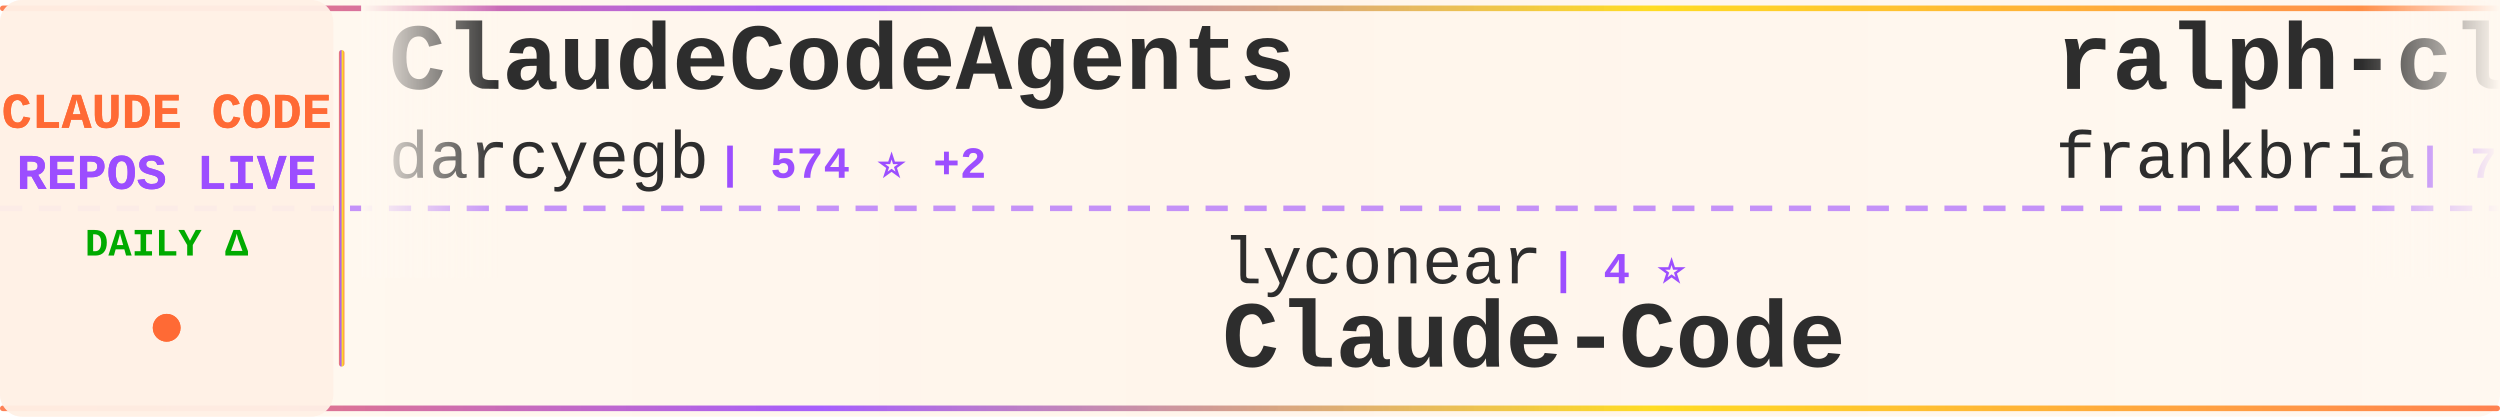
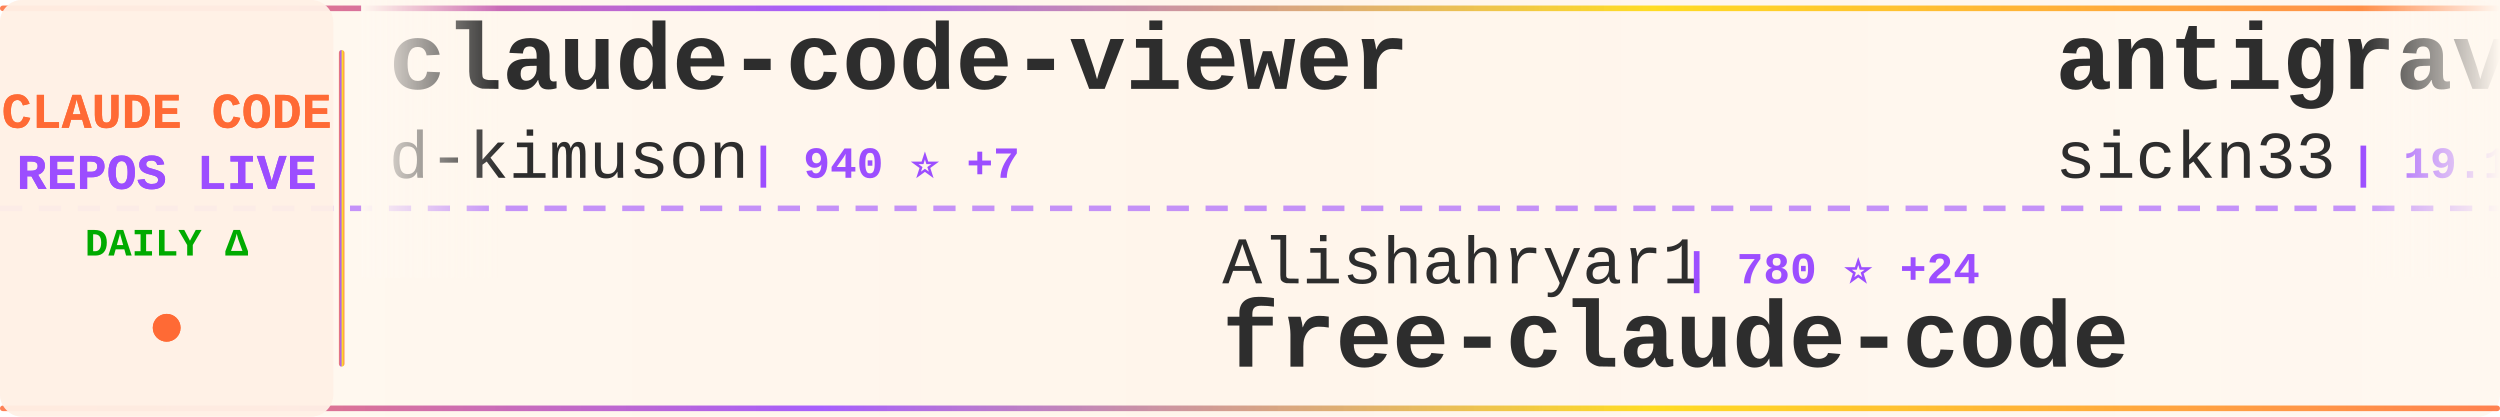
<svg xmlns="http://www.w3.org/2000/svg" width="900" height="150">
  <defs>
    <linearGradient id="tickerBg" x1="0%" y1="0%" x2="100%" y2="0%">
      <stop offset="0%" style="stop-color:#fff8f0;stop-opacity:0.98" />
      <stop offset="50%" style="stop-color:#fff5eb;stop-opacity:1" />
      <stop offset="100%" style="stop-color:#fff8f0;stop-opacity:0.98" />
    </linearGradient>
    <linearGradient id="borderGrad" x1="0%" y1="0%" x2="100%" y2="0%">
      <stop offset="0%" style="stop-color:#FF6B35;stop-opacity:0.85">
        <animate attributeName="stop-opacity" values="0.85;1;0.85" dur="2s" repeatCount="indefinite" />
      </stop>
      <stop offset="33%" style="stop-color:#9C4EFF;stop-opacity:0.9">
        <animate attributeName="stop-opacity" values="0.9;1;0.9" dur="2.2s" repeatCount="indefinite" />
      </stop>
      <stop offset="66%" style="stop-color:#FFD700;stop-opacity:0.85">
        <animate attributeName="stop-opacity" values="0.85;1;0.85" dur="1.8s" repeatCount="indefinite" />
      </stop>
      <stop offset="100%" style="stop-color:#FF6B35;stop-opacity:0.85">
        <animate attributeName="stop-opacity" values="0.85;1;0.85" dur="2s" repeatCount="indefinite" />
      </stop>
    </linearGradient>
    <filter id="textGlow">
      <feGaussianBlur stdDeviation="0.15" result="coloredBlur" />
      <feMerge>
        <feMergeNode in="coloredBlur" />
        <feMergeNode in="SourceGraphic" />
      </feMerge>
    </filter>
    <filter id="metricGlow">
      <feGaussianBlur stdDeviation="0.2" result="coloredBlur" />
      <feMerge>
        <feMergeNode in="coloredBlur" />
        <feMergeNode in="SourceGraphic" />
      </feMerge>
    </filter>
    <linearGradient id="leftFade" x1="0%" y1="0%" x2="100%" y2="0%">
      <stop offset="0%" style="stop-color:#fff8f0;stop-opacity:1" />
      <stop offset="100%" style="stop-color:#fff8f0;stop-opacity:0" />
    </linearGradient>
    <linearGradient id="rightFade" x1="0%" y1="0%" x2="100%" y2="0%">
      <stop offset="0%" style="stop-color:#fff8f0;stop-opacity:0" />
      <stop offset="100%" style="stop-color:#fff8f0;stop-opacity:1" />
    </linearGradient>
  </defs>
  <rect width="900" height="150" fill="url(#tickerBg)" rx="8" />
  <rect x="0" y="2" width="900" height="2" fill="url(#borderGrad)" rx="1" />
  <rect x="0" y="146" width="900" height="2" fill="url(#borderGrad)" rx="1" />
  <line x1="0" y1="75" x2="900" y2="75" stroke="#9C4EFF" stroke-width="2" stroke-dasharray="8 6" opacity="0.6" />
  <rect x="0" y="0" width="120" height="150" fill="#fff0e6" opacity="0.95" rx="8" />
  <text x="60" y="46" font-family="'Courier New', monospace" font-size="18" font-weight="bold" fill="#FF6B35" text-anchor="middle" filter="url(#textGlow)">
    CLAUDE CODE
  </text>
  <text x="60" y="68" font-family="'Courier New', monospace" font-size="18" font-weight="bold" fill="#9C4EFF" text-anchor="middle" filter="url(#textGlow)">
    REPOS LIVE
  </text>
  <text x="60" y="92" font-family="'Courier New', monospace" font-size="14" font-weight="bold" fill="#00aa00" text-anchor="middle">
    DAILY Δ
  </text>
  <circle cx="60" cy="118" r="5" fill="#FF6B35" filter="url(#metricGlow)">
    <animate attributeName="r" values="4;6;4" dur="1.5s" repeatCount="indefinite" />
    <animate attributeName="opacity" values="0.6;1;0.6" dur="1.5s" repeatCount="indefinite" />
  </circle>
  <rect x="122" y="18" width="2" height="114" fill="url(#borderGrad)" rx="1" />
  <clipPath id="tickerClip">
    <rect x="130" y="0" width="770" height="150" />
  </clipPath>
  <g clip-path="url(#tickerClip)">
    <g id="tickerItems">
      <animateTransform attributeName="transform" attributeType="XML" type="translate" from="0 0" to="-3000 0" dur="54s" repeatCount="indefinite" />
      <g transform="translate(0, 0)">
-         <text x="140" y="32" font-family="'Courier New', monospace" font-size="34" font-weight="bold" fill="#2d2d2d">ClaudeCodeAgents</text>
-         <text x="140" y="64" font-family="'Courier New', monospace" font-size="24" font-weight="normal" fill="#2d2d2d" opacity="1.0">darcyegb</text>
-         <text x="258" y="64" font-family="'Courier New', monospace" font-size="16" font-weight="bold" fill="#9C4EFF"> | 574 ⭐ +2</text>
+         <text x="140" y="32" font-family="'Courier New', monospace" font-size="34" font-weight="bold" fill="#2d2d2d">claude-code-viewer</text>
+         <text x="140" y="64" font-family="'Courier New', monospace" font-size="24" font-weight="normal" fill="#2d2d2d" opacity="1.0">d-kimuson</text>
+         <text x="270" y="64" font-family="'Courier New', monospace" font-size="16" font-weight="bold" fill="#9C4EFF"> | 940 ⭐ +7</text>
      </g>
      <g transform="translate(300, 0)">
+         <text x="140" y="102" font-family="'Courier New', monospace" font-size="24" font-weight="normal" fill="#2d2d2d" opacity="1.0">Alishahryar1</text>
+         <text x="306" y="102" font-family="'Courier New', monospace" font-size="16" font-weight="bold" fill="#9C4EFF"> | 780 ⭐ +24</text>
+         <text x="140" y="132" font-family="'Courier New', monospace" font-size="34" font-weight="bold" fill="#2d2d2d">free-claude-code</text>
+       </g>
+       <g transform="translate(600, 0)">
+         <text x="140" y="32" font-family="'Courier New', monospace" font-size="34" font-weight="bold" fill="#2d2d2d">antigravity-awesome-skil...</text>
+         <text x="140" y="64" font-family="'Courier New', monospace" font-size="24" font-weight="normal" fill="#2d2d2d" opacity="1.0">sickn33</text>
+         <text x="246" y="64" font-family="'Courier New', monospace" font-size="16" font-weight="bold" fill="#9C4EFF"> | 19.1K ⭐ +698</text>
+       </g>
+       <g transform="translate(900, 0)">
+         <text x="140" y="102" font-family="'Courier New', monospace" font-size="24" font-weight="normal" fill="#2d2d2d" opacity="1.0">wasabeef</text>
+         <text x="258" y="102" font-family="'Courier New', monospace" font-size="16" font-weight="bold" fill="#9C4EFF"> | 1.0K ⭐ +3</text>
+         <text x="140" y="132" font-family="'Courier New', monospace" font-size="34" font-weight="bold" fill="#2d2d2d">claude-code-cookbook</text>
+       </g>
+       <g transform="translate(1200, 0)">
+         <text x="140" y="32" font-family="'Courier New', monospace" font-size="34" font-weight="bold" fill="#2d2d2d">claude-code-config</text>
+         <text x="140" y="64" font-family="'Courier New', monospace" font-size="24" font-weight="normal" fill="#2d2d2d" opacity="1.0">jarrodwatts</text>
+         <text x="294" y="64" font-family="'Courier New', monospace" font-size="16" font-weight="bold" fill="#9C4EFF"> | 957 ⭐ +2</text>
+       </g>
+       <g transform="translate(1500, 0)">
+         <text x="140" y="102" font-family="'Courier New', monospace" font-size="24" font-weight="normal" fill="#2d2d2d" opacity="1.0">daymade</text>
+         <text x="246" y="102" font-family="'Courier New', monospace" font-size="16" font-weight="bold" fill="#9C4EFF"> | 621 ⭐ +2</text>
+         <text x="140" y="132" font-family="'Courier New', monospace" font-size="34" font-weight="bold" fill="#2d2d2d">claude-code-skills</text>
+       </g>
+       <g transform="translate(1800, 0)">
+         <text x="140" y="32" font-family="'Courier New', monospace" font-size="34" font-weight="bold" fill="#2d2d2d">claude-code-pm-course</text>
+         <text x="140" y="64" font-family="'Courier New', monospace" font-size="24" font-weight="normal" fill="#2d2d2d" opacity="1.0">carlvellotti</text>
+         <text x="306" y="64" font-family="'Courier New', monospace" font-size="16" font-weight="bold" fill="#9C4EFF"> | 1.5K ⭐ +13</text>
+       </g>
+       <g transform="translate(2100, 0)">
+         <text x="140" y="102" font-family="'Courier New', monospace" font-size="24" font-weight="normal" fill="#2d2d2d" opacity="1.0">simonw</text>
+         <text x="234" y="102" font-family="'Courier New', monospace" font-size="16" font-weight="bold" fill="#9C4EFF"> | 1.1K ⭐ +4</text>
+         <text x="140" y="132" font-family="'Courier New', monospace" font-size="34" font-weight="bold" fill="#2d2d2d">claude-code-transcripts</text>
+       </g>
+       <g transform="translate(2400, 0)">
+         <text x="140" y="32" font-family="'Courier New', monospace" font-size="34" font-weight="bold" fill="#2d2d2d">claude-code-proxy</text>
+         <text x="140" y="64" font-family="'Courier New', monospace" font-size="24" font-weight="normal" fill="#2d2d2d" opacity="1.0">fuergaosi233</text>
+         <text x="306" y="64" font-family="'Courier New', monospace" font-size="16" font-weight="bold" fill="#9C4EFF"> | 2.1K ⭐ +2</text>
+       </g>
+       <g transform="translate(2700, 0)">
        <text x="140" y="102" font-family="'Courier New', monospace" font-size="24" font-weight="normal" fill="#2d2d2d" opacity="1.0">lyconear</text>
        <text x="258" y="102" font-family="'Courier New', monospace" font-size="16" font-weight="bold" fill="#9C4EFF"> | 4 ⭐</text>
        <text x="140" y="132" font-family="'Courier New', monospace" font-size="34" font-weight="bold" fill="#2d2d2d">Claude-Code</text>
      </g>
-       <g transform="translate(600, 0)">
-         <text x="140" y="32" font-family="'Courier New', monospace" font-size="34" font-weight="bold" fill="#2d2d2d">ralph-claude-code</text>
-         <text x="140" y="64" font-family="'Courier New', monospace" font-size="24" font-weight="normal" fill="#2d2d2d" opacity="1.0">frankbria</text>
-         <text x="270" y="64" font-family="'Courier New', monospace" font-size="16" font-weight="bold" fill="#9C4EFF"> | 7.5K ⭐ +44</text>
-       </g>
-       <g transform="translate(900, 0)">
-         <text x="140" y="102" font-family="'Courier New', monospace" font-size="24" font-weight="normal" fill="#2d2d2d" opacity="1.0">winfunc</text>
-         <text x="246" y="102" font-family="'Courier New', monospace" font-size="16" font-weight="bold" fill="#9C4EFF"> | 20.8K ⭐ +22</text>
-         <text x="140" y="132" font-family="'Courier New', monospace" font-size="34" font-weight="bold" fill="#2d2d2d">opcode</text>
-       </g>
-       <g transform="translate(1200, 0)">
-         <text x="140" y="32" font-family="'Courier New', monospace" font-size="34" font-weight="bold" fill="#2d2d2d">claude-code-proxy</text>
-         <text x="140" y="64" font-family="'Courier New', monospace" font-size="24" font-weight="normal" fill="#2d2d2d" opacity="1.0">1rgs</text>
-         <text x="210" y="64" font-family="'Courier New', monospace" font-size="16" font-weight="bold" fill="#9C4EFF"> | 3.1K ⭐ +10</text>
-       </g>
-       <g transform="translate(1500, 0)">
-         <text x="140" y="102" font-family="'Courier New', monospace" font-size="24" font-weight="normal" fill="#2d2d2d" opacity="1.0">OthmanAdi</text>
-         <text x="270" y="102" font-family="'Courier New', monospace" font-size="16" font-weight="bold" fill="#9C4EFF"> | 15.2K ⭐ +129</text>
-         <text x="140" y="132" font-family="'Courier New', monospace" font-size="34" font-weight="bold" fill="#2d2d2d">planning-with-files</text>
-       </g>
-       <g transform="translate(1800, 0)">
-         <text x="140" y="32" font-family="'Courier New', monospace" font-size="34" font-weight="bold" fill="#2d2d2d">sc-claude-code-files</text>
-         <text x="140" y="64" font-family="'Courier New', monospace" font-size="24" font-weight="normal" fill="#2d2d2d" opacity="1.0">https-deeplearning-ai</text>
-         <text x="414" y="64" font-family="'Courier New', monospace" font-size="16" font-weight="bold" fill="#9C4EFF"> | 439 ⭐ +4</text>
-       </g>
-       <g transform="translate(2100, 0)">
-         <text x="140" y="102" font-family="'Courier New', monospace" font-size="24" font-weight="normal" fill="#2d2d2d" opacity="1.0">sugyan</text>
-         <text x="234" y="102" font-family="'Courier New', monospace" font-size="16" font-weight="bold" fill="#9C4EFF"> | 941 ⭐ +2</text>
-         <text x="140" y="132" font-family="'Courier New', monospace" font-size="34" font-weight="bold" fill="#2d2d2d">claude-code-webui</text>
-       </g>
-       <g transform="translate(2400, 0)">
-         <text x="140" y="32" font-family="'Courier New', monospace" font-size="34" font-weight="bold" fill="#2d2d2d">agents</text>
-         <text x="140" y="64" font-family="'Courier New', monospace" font-size="24" font-weight="normal" fill="#2d2d2d" opacity="1.0">wshobson</text>
-         <text x="258" y="64" font-family="'Courier New', monospace" font-size="16" font-weight="bold" fill="#9C4EFF"> | 30.1K ⭐ +118</text>
-       </g>
-       <g transform="translate(2700, 0)">
-         <text x="140" y="102" font-family="'Courier New', monospace" font-size="24" font-weight="normal" fill="#2d2d2d" opacity="1.0">anthropics</text>
-         <text x="282" y="102" font-family="'Courier New', monospace" font-size="16" font-weight="bold" fill="#9C4EFF"> | 1.6K ⭐ +11</text>
-         <text x="140" y="132" font-family="'Courier New', monospace" font-size="34" font-weight="bold" fill="#2d2d2d">claude-agent-sdk-demos</text>
-       </g>
      <g transform="translate(3000, 0)">
-         <text x="140" y="32" font-family="'Courier New', monospace" font-size="34" font-weight="bold" fill="#2d2d2d">ClaudeCodeAgents</text>
-         <text x="140" y="64" font-family="'Courier New', monospace" font-size="24" font-weight="normal" fill="#2d2d2d" opacity="1.0">darcyegb</text>
-         <text x="258" y="64" font-family="'Courier New', monospace" font-size="16" font-weight="bold" fill="#9C4EFF"> | 574 ⭐ +2</text>
+         <text x="140" y="32" font-family="'Courier New', monospace" font-size="34" font-weight="bold" fill="#2d2d2d">claude-code-viewer</text>
+         <text x="140" y="64" font-family="'Courier New', monospace" font-size="24" font-weight="normal" fill="#2d2d2d" opacity="1.0">d-kimuson</text>
+         <text x="270" y="64" font-family="'Courier New', monospace" font-size="16" font-weight="bold" fill="#9C4EFF"> | 940 ⭐ +7</text>
      </g>
      <g transform="translate(3300, 0)">
-         <text x="140" y="102" font-family="'Courier New', monospace" font-size="24" font-weight="normal" fill="#2d2d2d" opacity="1.0">lyconear</text>
-         <text x="258" y="102" font-family="'Courier New', monospace" font-size="16" font-weight="bold" fill="#9C4EFF"> | 4 ⭐</text>
-         <text x="140" y="132" font-family="'Courier New', monospace" font-size="34" font-weight="bold" fill="#2d2d2d">Claude-Code</text>
+         <text x="140" y="102" font-family="'Courier New', monospace" font-size="24" font-weight="normal" fill="#2d2d2d" opacity="1.0">Alishahryar1</text>
+         <text x="306" y="102" font-family="'Courier New', monospace" font-size="16" font-weight="bold" fill="#9C4EFF"> | 780 ⭐ +24</text>
+         <text x="140" y="132" font-family="'Courier New', monospace" font-size="34" font-weight="bold" fill="#2d2d2d">free-claude-code</text>
      </g>
      <g transform="translate(3600, 0)">
-         <text x="140" y="32" font-family="'Courier New', monospace" font-size="34" font-weight="bold" fill="#2d2d2d">ralph-claude-code</text>
-         <text x="140" y="64" font-family="'Courier New', monospace" font-size="24" font-weight="normal" fill="#2d2d2d" opacity="1.0">frankbria</text>
-         <text x="270" y="64" font-family="'Courier New', monospace" font-size="16" font-weight="bold" fill="#9C4EFF"> | 7.5K ⭐ +44</text>
+         <text x="140" y="32" font-family="'Courier New', monospace" font-size="34" font-weight="bold" fill="#2d2d2d">antigravity-awesome-skil...</text>
+         <text x="140" y="64" font-family="'Courier New', monospace" font-size="24" font-weight="normal" fill="#2d2d2d" opacity="1.0">sickn33</text>
+         <text x="246" y="64" font-family="'Courier New', monospace" font-size="16" font-weight="bold" fill="#9C4EFF"> | 19.1K ⭐ +698</text>
      </g>
      <g transform="translate(3900, 0)">
-         <text x="140" y="102" font-family="'Courier New', monospace" font-size="24" font-weight="normal" fill="#2d2d2d" opacity="1.0">winfunc</text>
-         <text x="246" y="102" font-family="'Courier New', monospace" font-size="16" font-weight="bold" fill="#9C4EFF"> | 20.8K ⭐ +22</text>
-         <text x="140" y="132" font-family="'Courier New', monospace" font-size="34" font-weight="bold" fill="#2d2d2d">opcode</text>
+         <text x="140" y="102" font-family="'Courier New', monospace" font-size="24" font-weight="normal" fill="#2d2d2d" opacity="1.0">wasabeef</text>
+         <text x="258" y="102" font-family="'Courier New', monospace" font-size="16" font-weight="bold" fill="#9C4EFF"> | 1.0K ⭐ +3</text>
+         <text x="140" y="132" font-family="'Courier New', monospace" font-size="34" font-weight="bold" fill="#2d2d2d">claude-code-cookbook</text>
      </g>
    </g>
  </g>
  <rect x="130" y="0" width="50" height="100" fill="url(#leftFade)" />
  <rect x="850" y="0" width="50" height="100" fill="url(#rightFade)" />
</svg>
